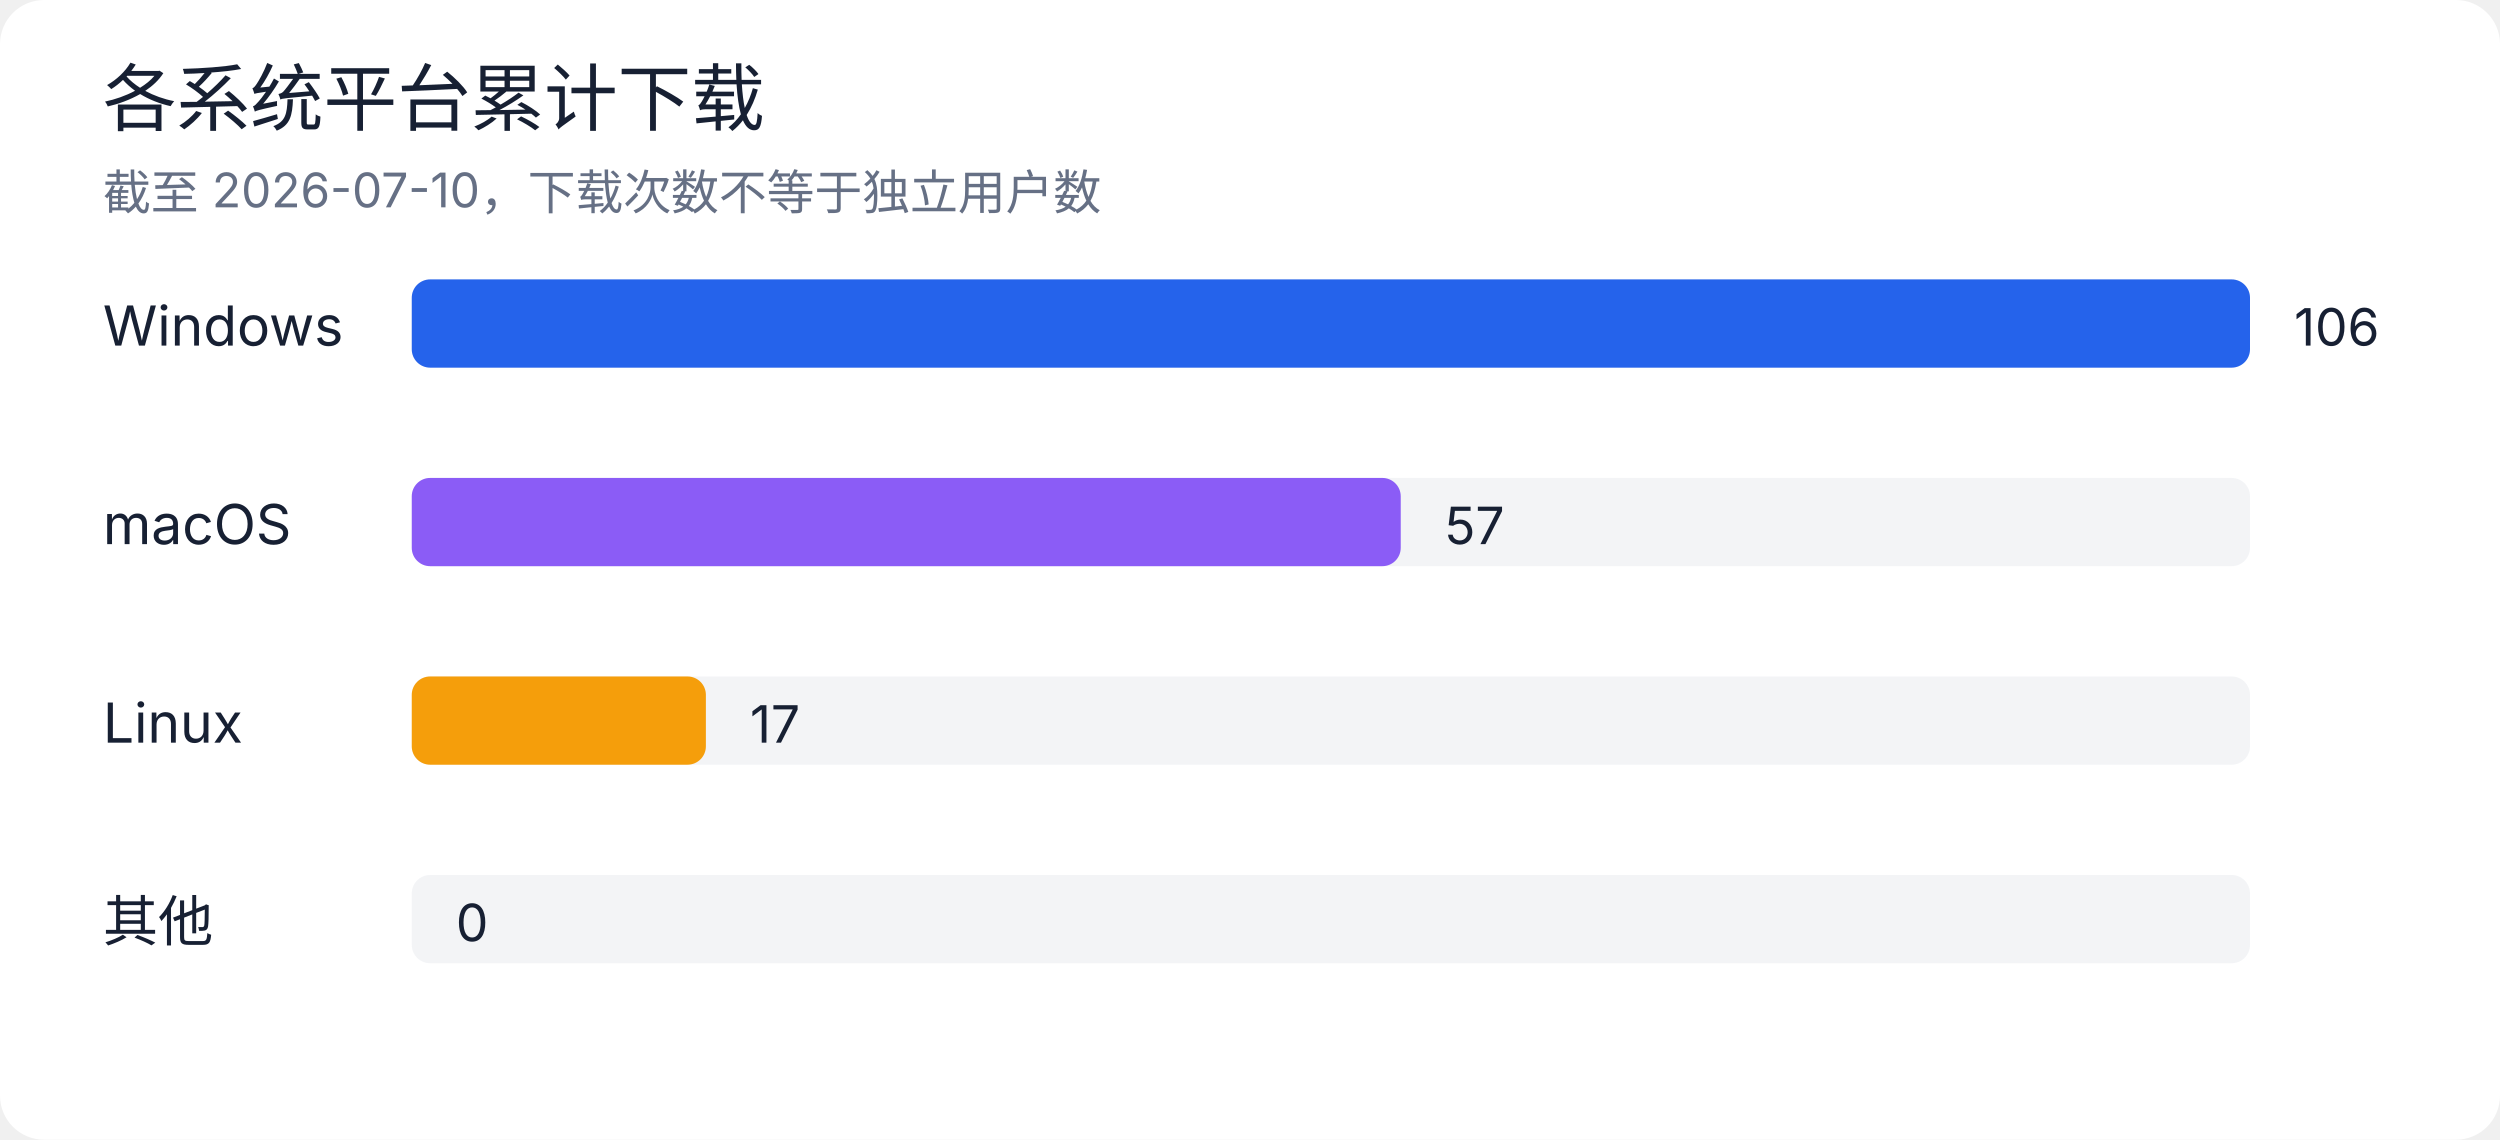
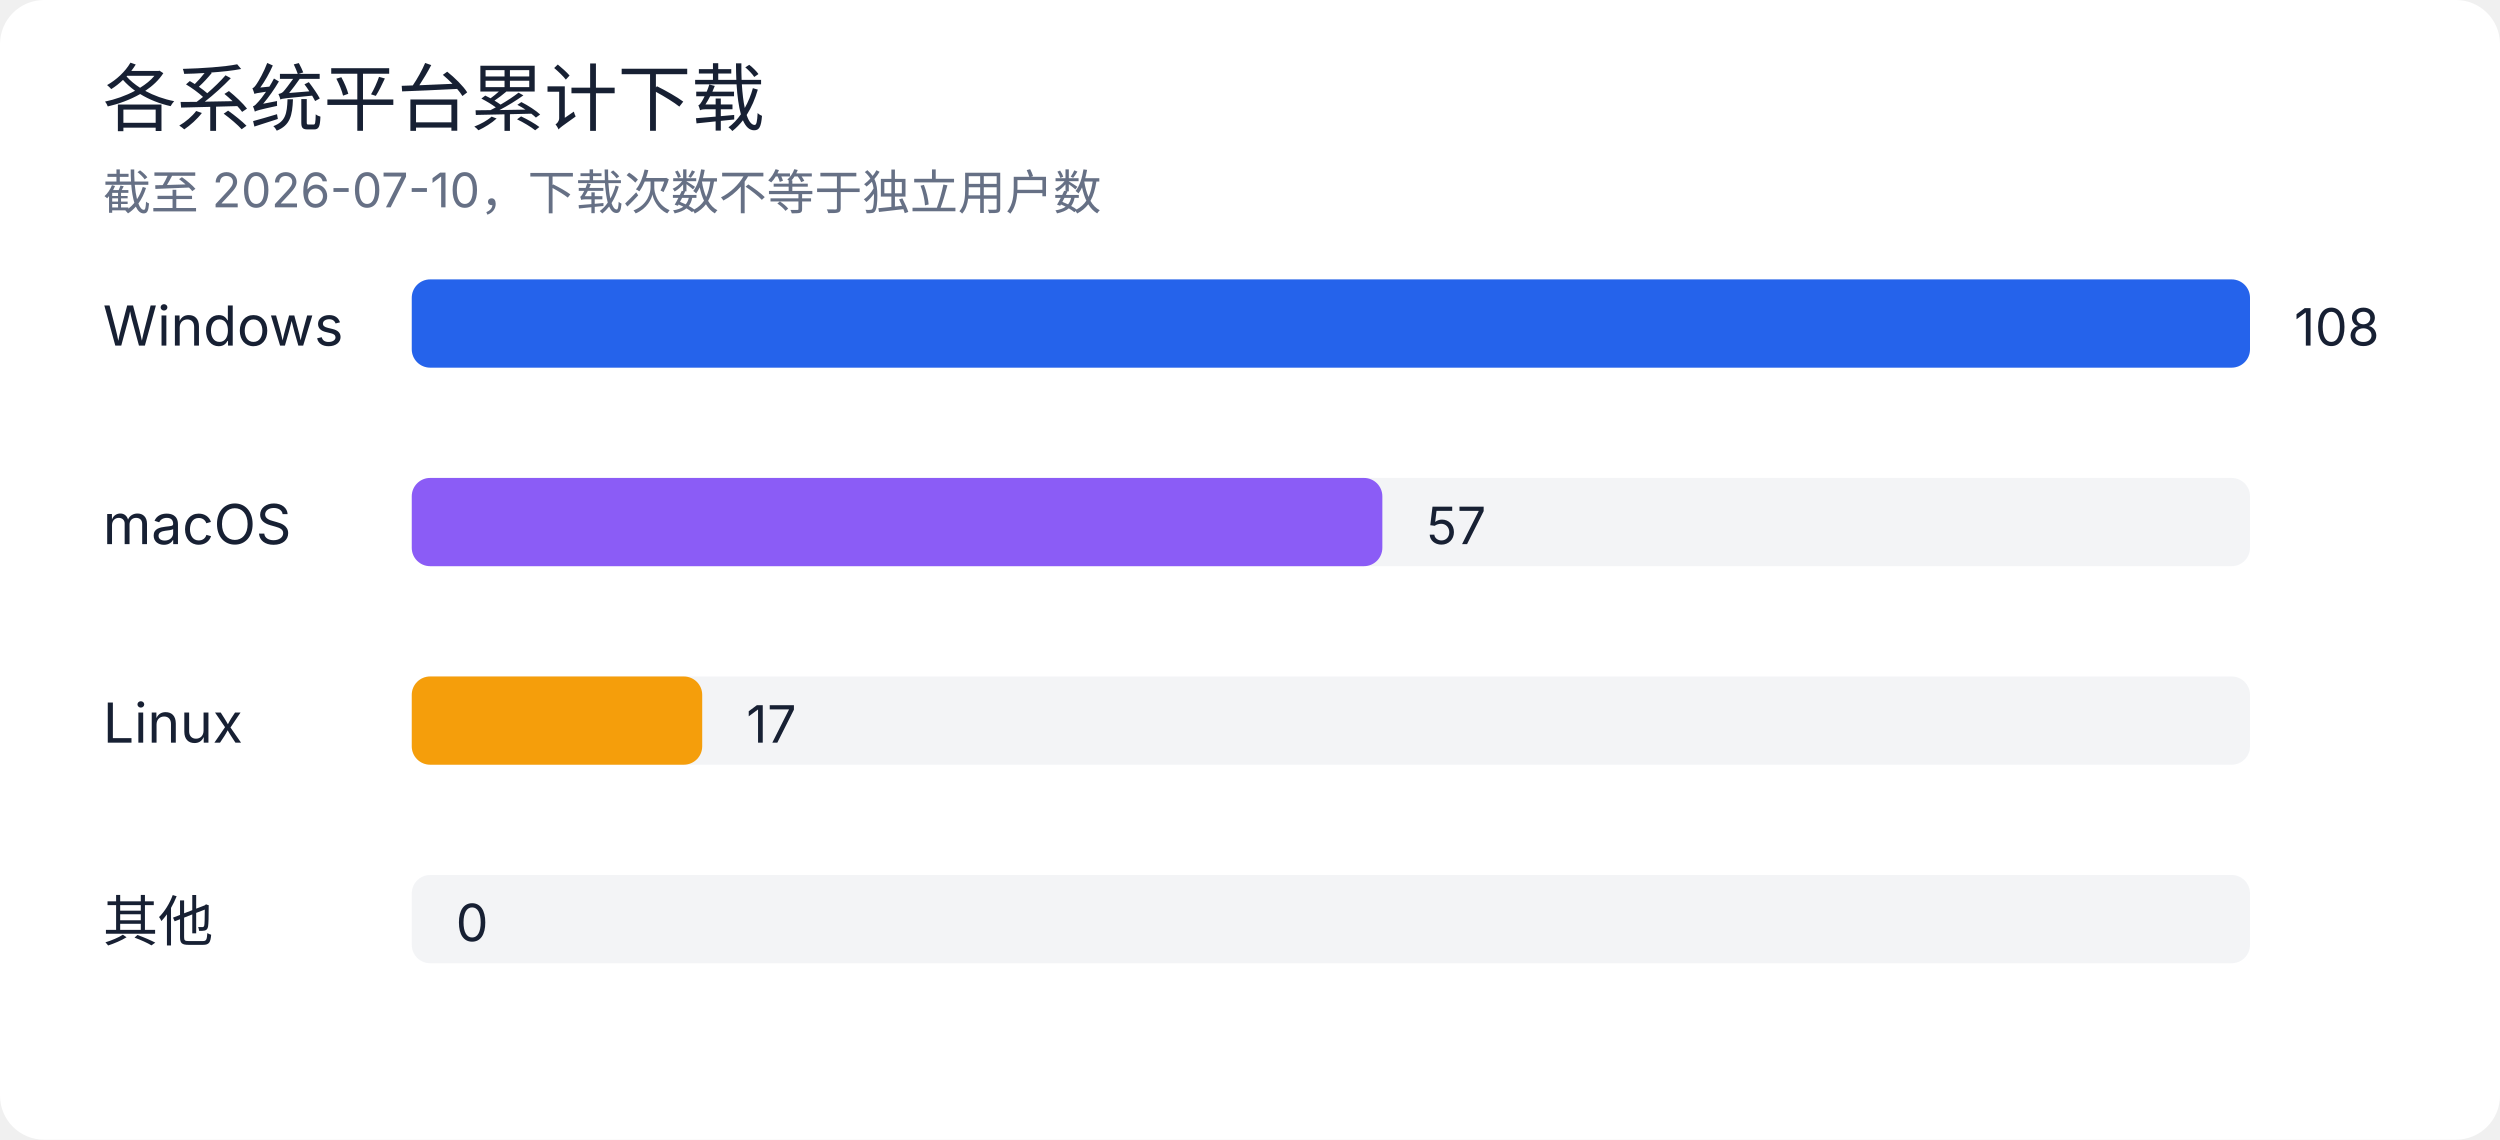
<svg xmlns="http://www.w3.org/2000/svg" width="680" height="310" viewBox="0 0 680 310" role="img" aria-labelledby="title desc">
  <rect width="100%" height="100%" rx="12" fill="#ffffff" />
  <style>
text { font-family: -apple-system, BlinkMacSystemFont, "Segoe UI", sans-serif; fill: #172033; }
.muted { fill: #667085; }
.grid { stroke: #e4e7ec; stroke-width: 1; }
@media (prefers-color-scheme: dark) {
  rect:first-of-type { fill: #0d1117; }
  text { fill: #e6edf3; }
  .muted { fill: #9da7b3; }
  .grid { stroke: #30363d; }
}
</style>
  <text x="28" y="34" font-size="20" font-weight="500">各系统平台累计下载</text>
  <text x="28" y="57" class="muted" font-size="13">截至 2026-07-10，下载次数不等于独立用户数</text>
  <text x="28" y="94" font-size="15">Windows</text>
  <rect x="112" y="76" width="500" height="24" rx="5" fill="#e4e7ec" opacity="0.45" />
  <rect x="112" y="76" width="500" height="24" rx="5" fill="#2563eb" />
-   <text x="624" y="94" font-size="14">106</text>
+   <text x="624" y="94" font-size="14">108</text>
  <text x="28" y="148" font-size="15">macOS</text>
  <rect x="112" y="130" width="500" height="24" rx="5" fill="#e4e7ec" opacity="0.45" />
-   <rect x="112" y="130" width="269" height="24" rx="5" fill="#8b5cf6" />
-   <text x="393" y="148" font-size="14">57</text>
+   <rect x="112" y="130" width="264" height="24" rx="5" fill="#8b5cf6" />
+   <text x="388" y="148" font-size="14">57</text>
  <text x="28" y="202" font-size="15">Linux</text>
  <rect x="112" y="184" width="500" height="24" rx="5" fill="#e4e7ec" opacity="0.45" />
-   <rect x="112" y="184" width="80" height="24" rx="5" fill="#f59e0b" />
-   <text x="204" y="202" font-size="14">17</text>
+   <rect x="112" y="184" width="79" height="24" rx="5" fill="#f59e0b" />
+   <text x="203" y="202" font-size="14">17</text>
  <text x="28" y="256" font-size="15">其他</text>
  <rect x="112" y="238" width="500" height="24" rx="5" fill="#e4e7ec" opacity="0.45" />
  <rect x="112" y="238" width="0" height="24" rx="5" fill="#64748b" />
  <text x="124" y="256" font-size="14">0</text>
</svg>
